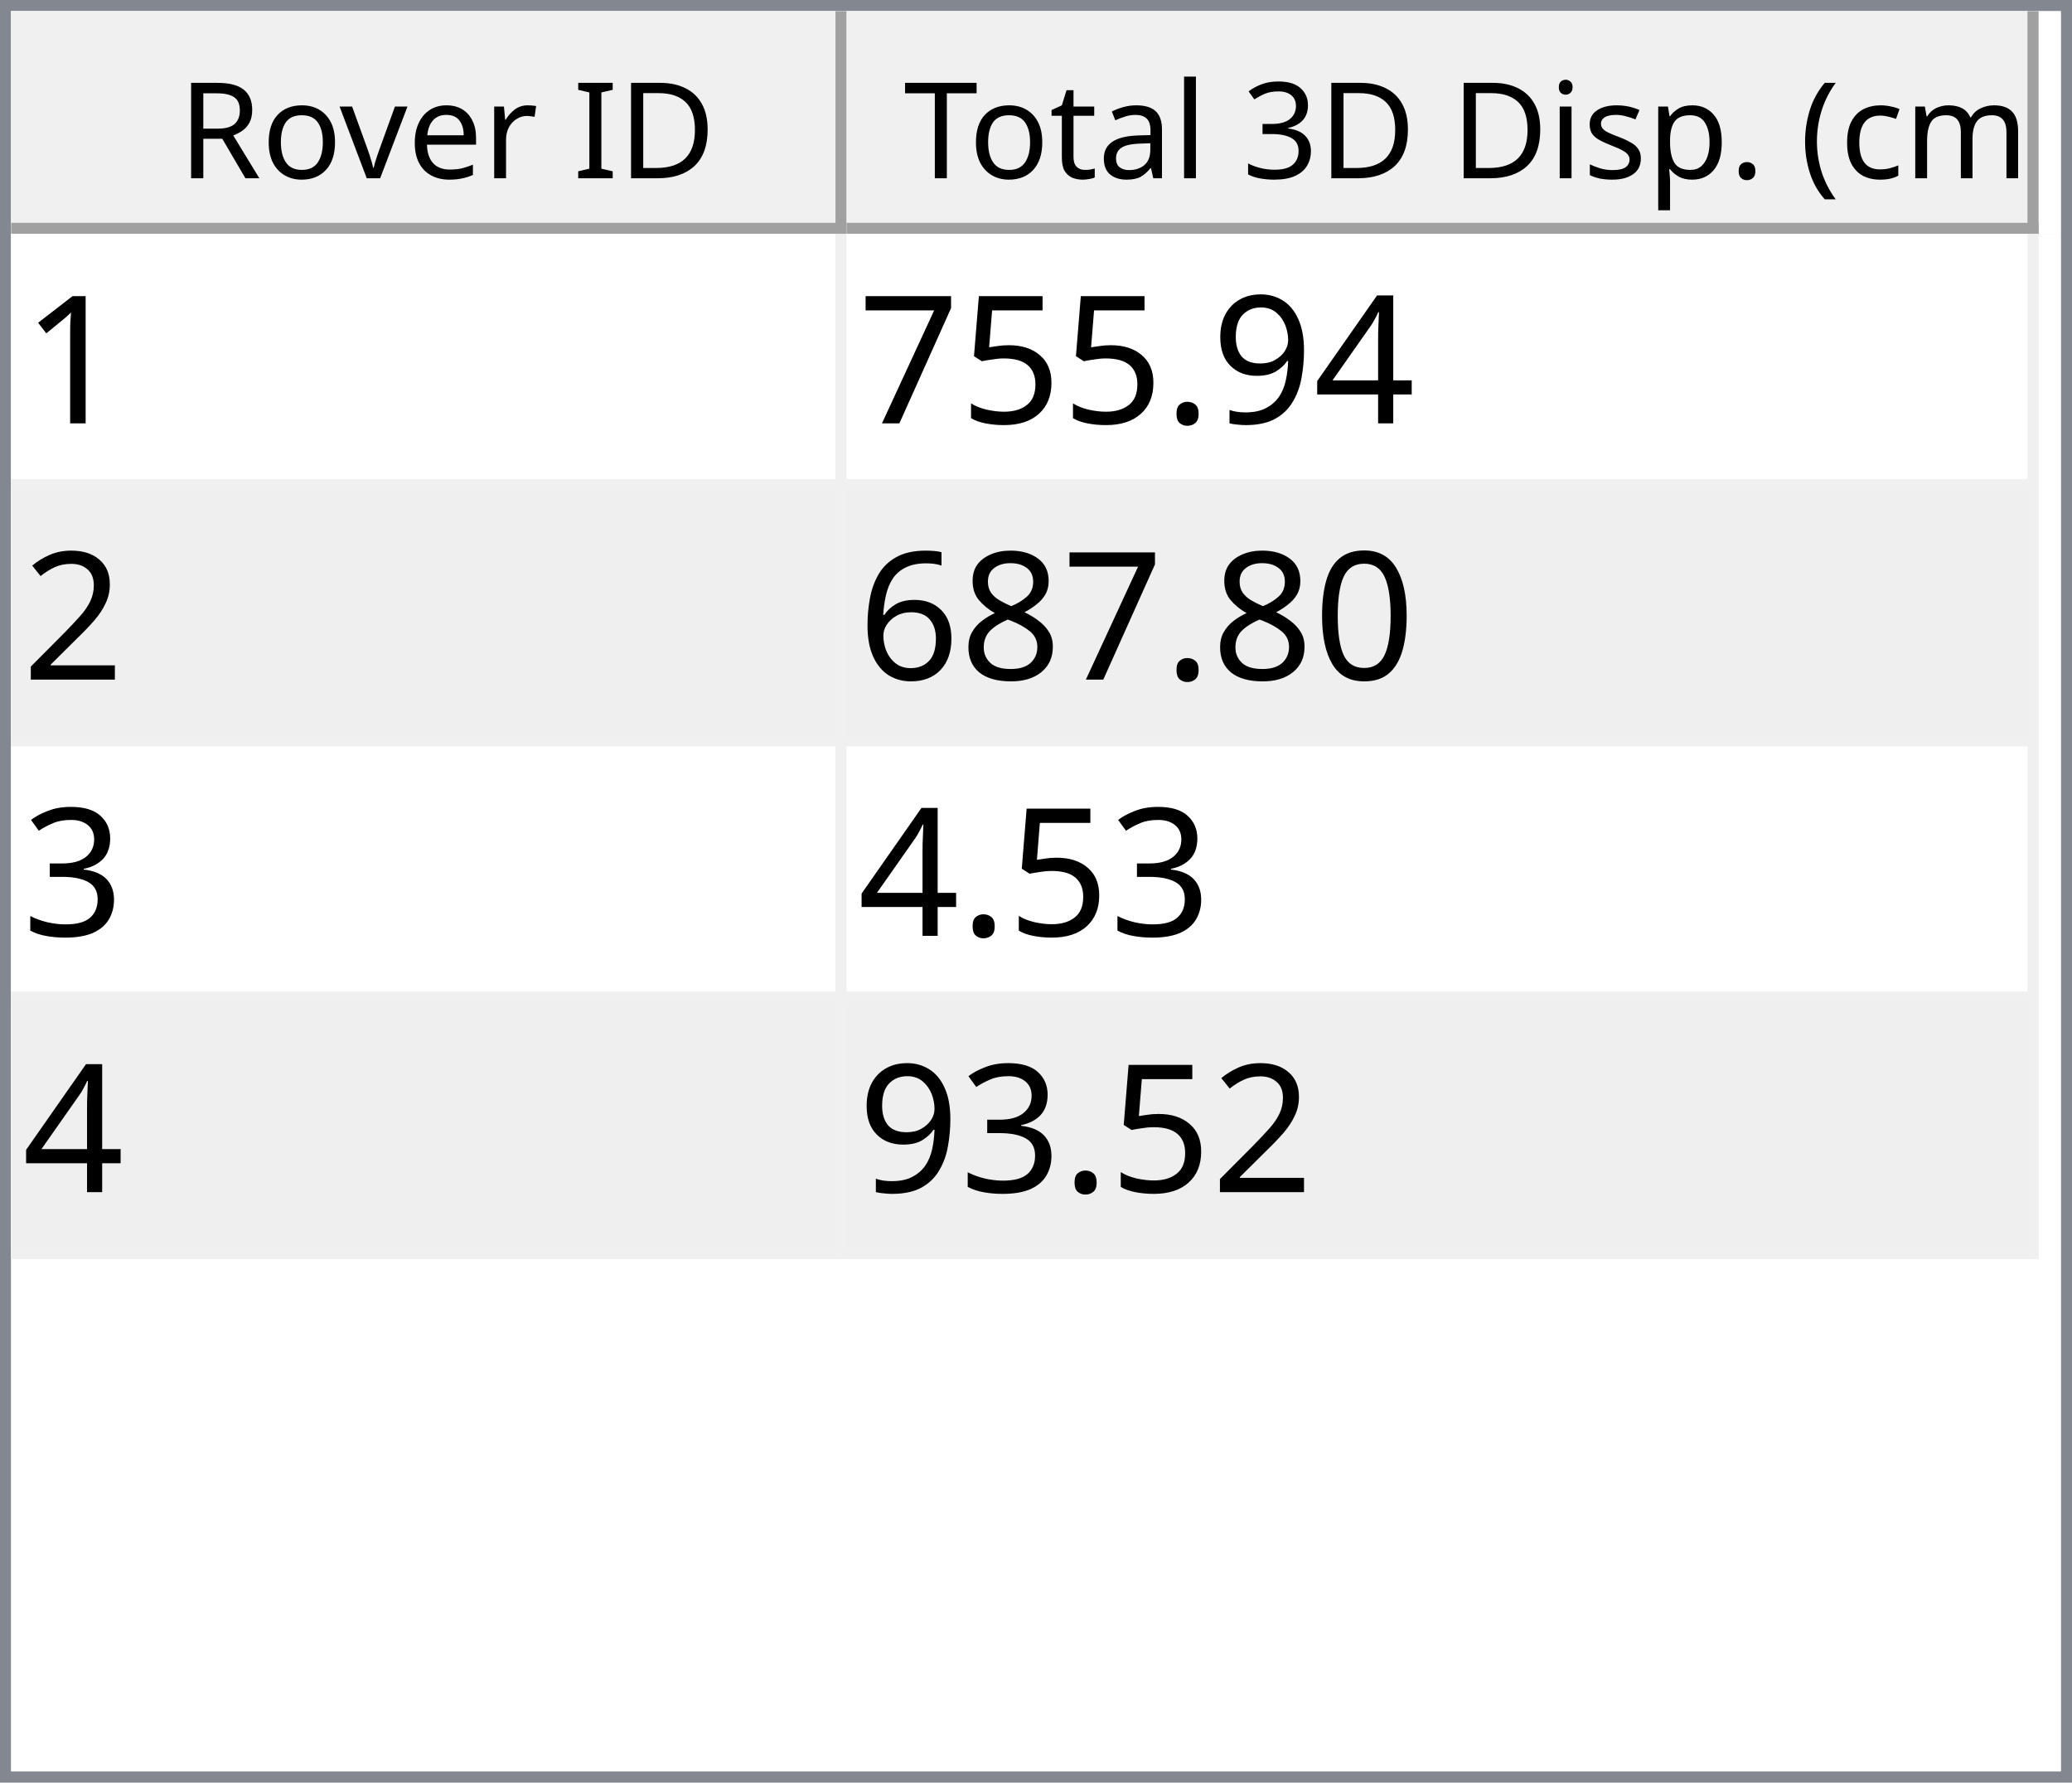
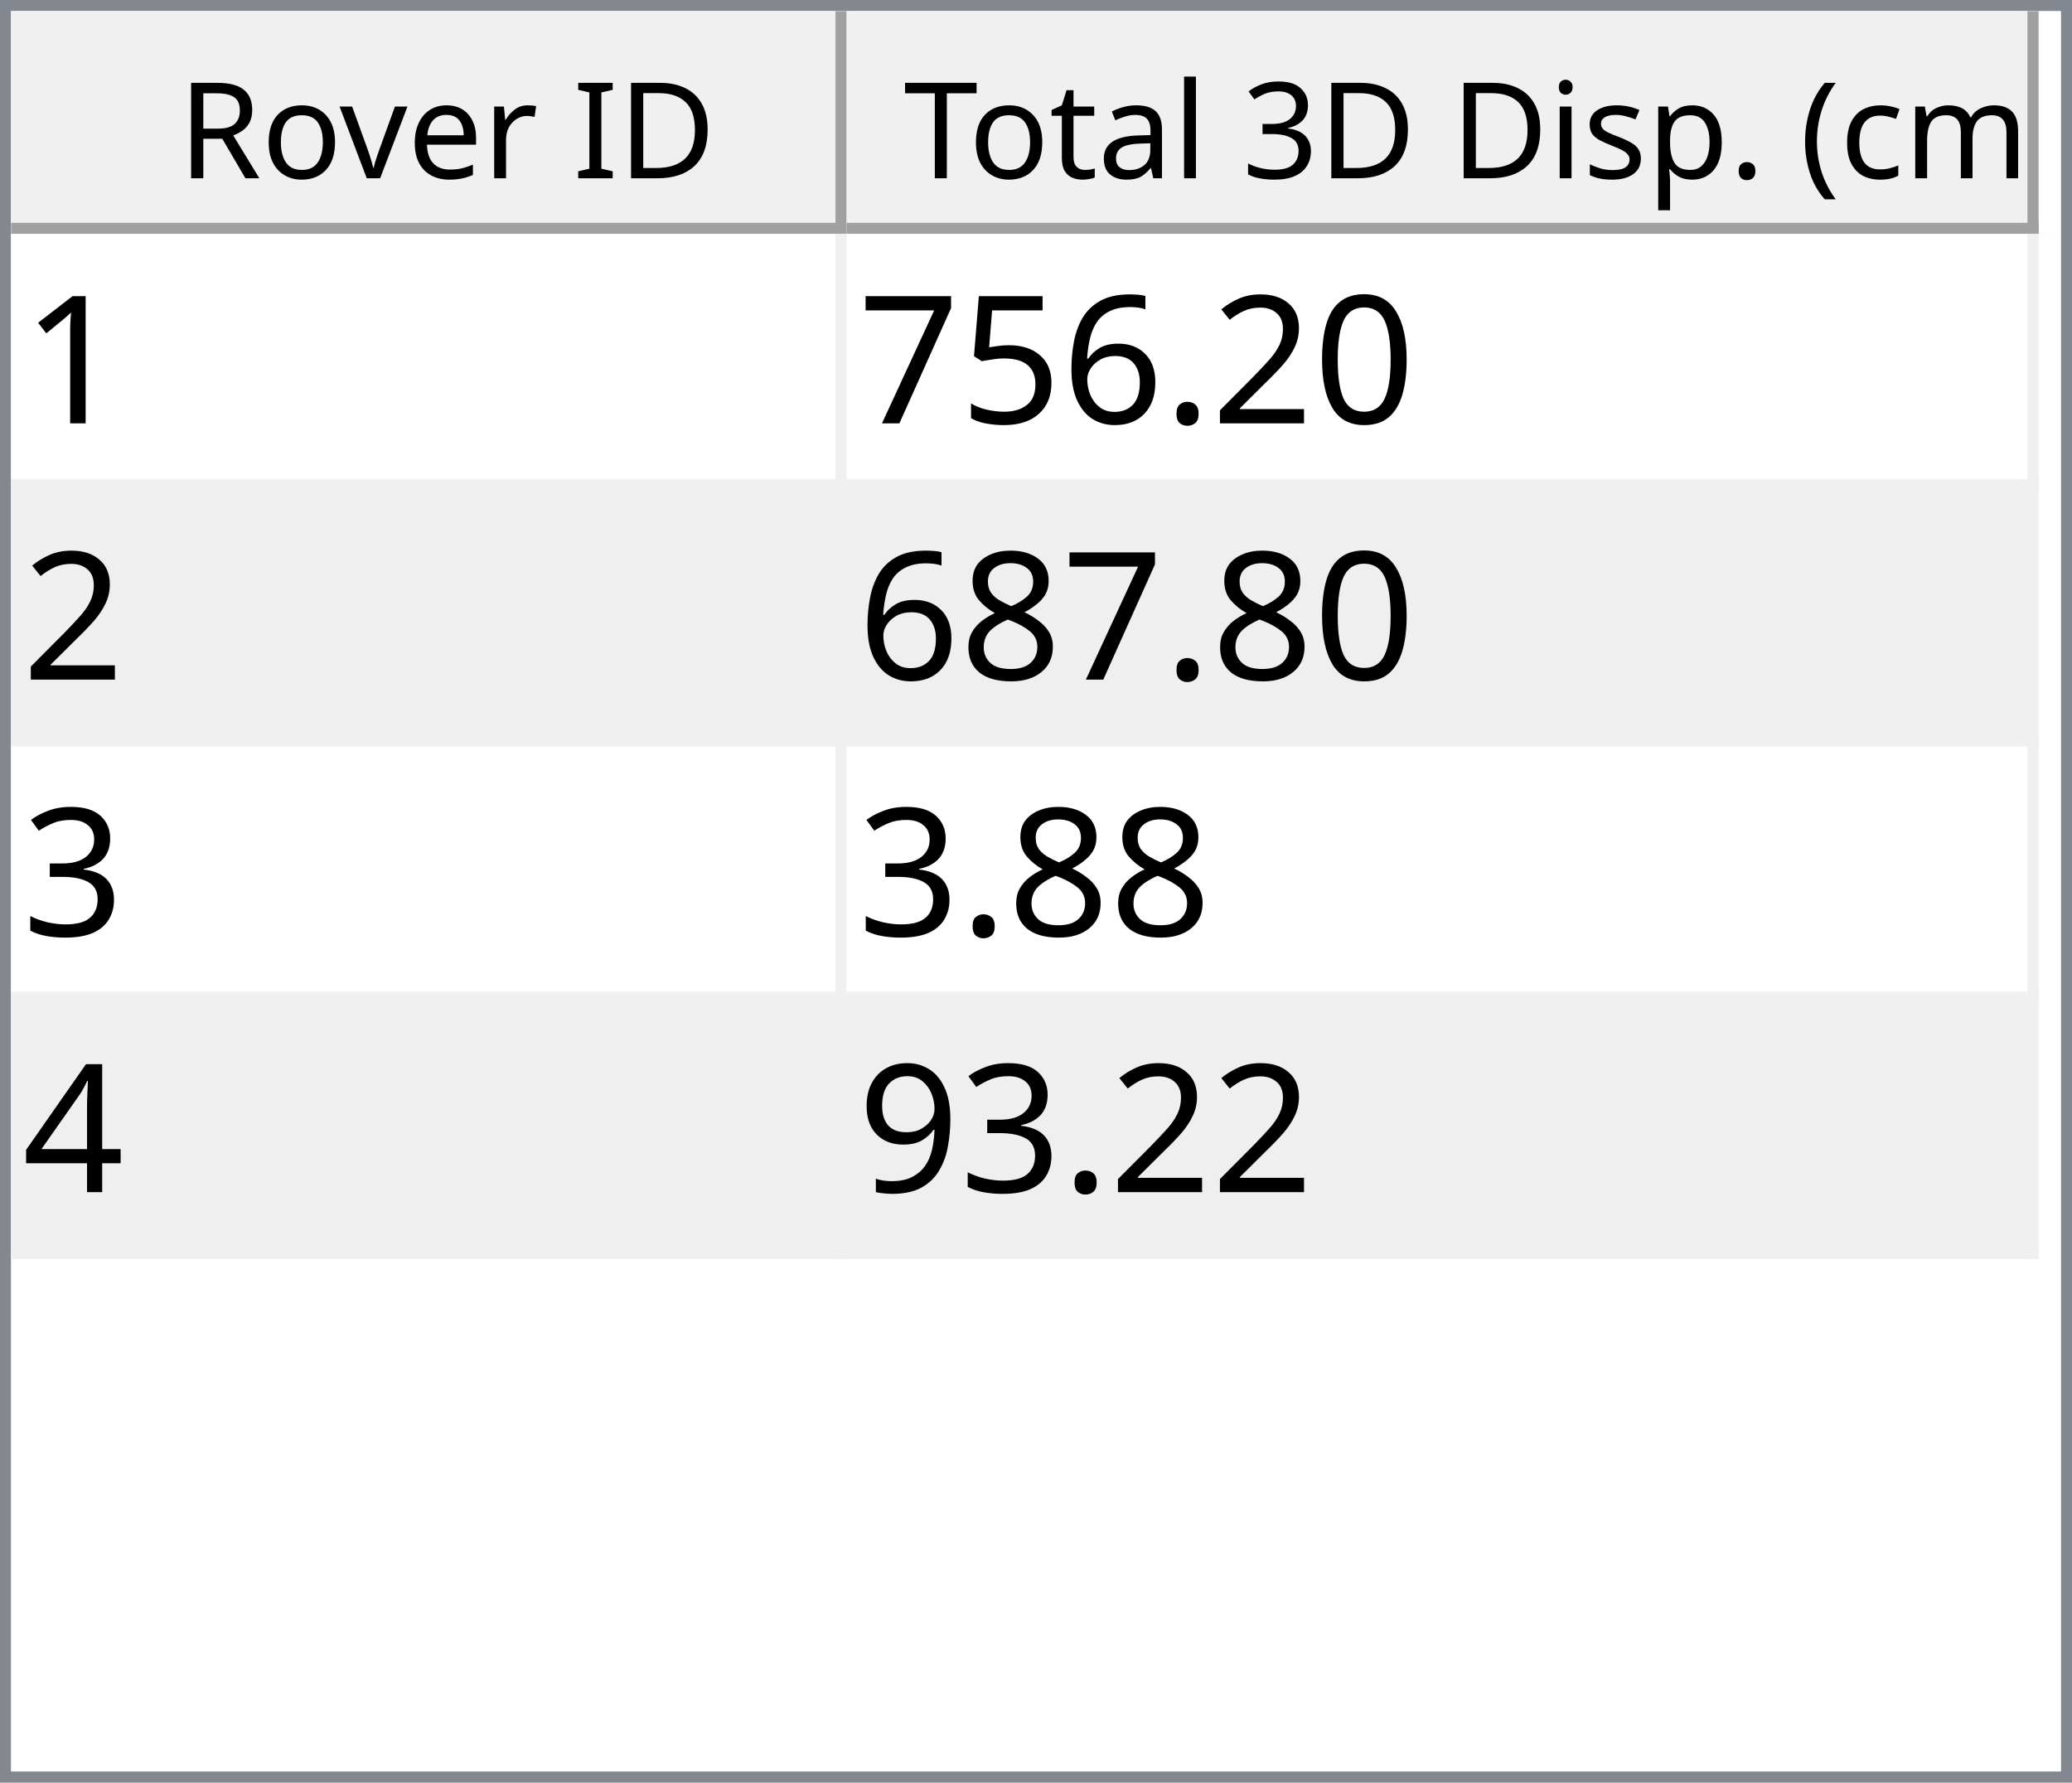
<svg xmlns="http://www.w3.org/2000/svg" style="fill-opacity:1; color-rendering:auto; color-interpolation:auto; text-rendering:auto; stroke:black; stroke-linecap:square; stroke-miterlimit:10; shape-rendering:auto; stroke-opacity:1; fill:black; stroke-dasharray:none; font-weight:normal; stroke-width:1; font-family:'Dialog'; font-style:normal; stroke-linejoin:miter; font-size:12px; stroke-dashoffset:0; image-rendering:auto;" width="186" height="160">
  <defs id="genericDefs" />
  <g>
    <defs id="defs1">
      <clipPath clipPathUnits="userSpaceOnUse" id="clipPath1">
        <path d="M0 0 L186 0 L186 160 L0 160 L0 0 Z" />
      </clipPath>
      <clipPath clipPathUnits="userSpaceOnUse" id="clipPath2">
        <path d="M0 0 L0 160 L186 160 L186 0 Z" />
      </clipPath>
      <clipPath clipPathUnits="userSpaceOnUse" id="clipPath3">
        <path d="M0 0 L0 20 L184 20 L184 0 Z" />
      </clipPath>
      <clipPath clipPathUnits="userSpaceOnUse" id="clipPath4">
        <path d="M0 0 L0 20 L75 20 L75 0 Z" />
      </clipPath>
      <clipPath clipPathUnits="userSpaceOnUse" id="clipPath5">
        <path d="M1 1 L1 19 L74 19 L74 1 Z" />
      </clipPath>
      <clipPath clipPathUnits="userSpaceOnUse" id="clipPath6">
        <path d="M0 0 L0 18 L73 18 L73 0 Z" />
      </clipPath>
      <clipPath clipPathUnits="userSpaceOnUse" id="clipPath7">
        <path d="M-0.5 -0.5 L-0.5 19.5 L74.5 19.5 L74.5 -0.5 Z" />
      </clipPath>
      <clipPath clipPathUnits="userSpaceOnUse" id="clipPath8">
        <path d="M0 0 L0 20 L107 20 L107 0 Z" />
      </clipPath>
      <clipPath clipPathUnits="userSpaceOnUse" id="clipPath9">
        <path d="M1 1 L1 19 L106 19 L106 1 Z" />
      </clipPath>
      <clipPath clipPathUnits="userSpaceOnUse" id="clipPath10">
        <path d="M0 0 L0 18 L105 18 L105 0 Z" />
      </clipPath>
      <clipPath clipPathUnits="userSpaceOnUse" id="clipPath11">
        <path d="M-0.5 -0.5 L-0.5 19.5 L106.5 19.5 L106.5 -0.5 Z" />
      </clipPath>
      <clipPath clipPathUnits="userSpaceOnUse" id="clipPath12">
        <path d="M0 0 L0 138 L184 138 L184 0 Z" />
      </clipPath>
      <clipPath clipPathUnits="userSpaceOnUse" id="clipPath13">
        <path d="M0 0 L0 92 L182 92 L182 0 Z" />
      </clipPath>
      <clipPath clipPathUnits="userSpaceOnUse" id="clipPath14">
        <path d="M-0.5 -0.5 L-0.5 91.5 L181.5 91.5 L181.5 -0.5 Z" />
      </clipPath>
      <clipPath clipPathUnits="userSpaceOnUse" id="clipPath15">
        <path d="M0 0 L0 22 L74 22 L74 0 Z" />
      </clipPath>
      <clipPath clipPathUnits="userSpaceOnUse" id="clipPath16">
        <path d="M0 0 L0 22 L106 22 L106 0 Z" />
      </clipPath>
      <font horiz-adv-x="64.551" id="font1">
        <font-face ascent="107.91" descent="25.098" units-per-em="100" style="font-style:normal; font-family:Segoe UI; font-weight:normal;" />
        <missing-glyph horiz-adv-x="64.551" d="M8.109 0 L8.109 68.266 L56.453 68.266 L56.453 0 L8.109 0 ZM15.328 7.234 L49.219 7.234 L49.219 61.031 L15.328 61.031 L15.328 7.234 Z" />
        <glyph unicode="D" horiz-adv-x="70.117" d="M9.188 0 L9.188 70.016 L28.516 70.016 Q65.531 70.016 65.531 35.891 Q65.531 19.672 55.25 9.836 Q44.969 0 27.734 0 L9.188 0 ZM17.391 62.594 L17.391 7.422 L27.828 7.422 Q41.609 7.422 49.273 14.797 Q56.938 22.172 56.938 35.688 Q56.938 62.594 28.328 62.594 L17.391 62.594 Z" />
        <glyph unicode="I" horiz-adv-x="26.611" d="M17.391 0 L9.188 0 L9.188 70.016 L17.391 70.016 L17.391 0 Z" />
        <glyph unicode=" " horiz-adv-x="27.393" d="" />
        <glyph unicode="r" horiz-adv-x="34.766" d="M34.188 41.891 Q32.078 43.5 28.125 43.5 Q23 43.5 19.555 38.672 Q16.109 33.844 16.109 25.484 L16.109 0 L8.109 0 L8.109 50 L16.109 50 L16.109 39.703 L16.312 39.703 Q18.016 44.969 21.531 47.922 Q25.047 50.875 29.391 50.875 Q32.516 50.875 34.188 50.203 L34.188 41.891 Z" />
        <glyph unicode="e" horiz-adv-x="52.295" d="M48.297 23 L12.984 23 Q13.188 14.656 17.484 10.109 Q21.781 5.562 29.297 5.562 Q37.75 5.562 44.828 11.141 L44.828 3.609 Q38.234 -1.172 27.391 -1.172 Q16.797 -1.172 10.742 5.641 Q4.688 12.453 4.688 24.812 Q4.688 36.469 11.305 43.82 Q17.922 51.172 27.734 51.172 Q37.547 51.172 42.922 44.828 Q48.297 38.484 48.297 27.203 L48.297 23 ZM40.094 29.781 Q40.047 36.719 36.75 40.578 Q33.453 44.438 27.594 44.438 Q21.922 44.438 17.969 40.383 Q14.016 36.328 13.094 29.781 L40.094 29.781 Z" />
        <glyph unicode="v" horiz-adv-x="47.9" d="M47.406 50 L27.484 0 L19.625 0 L0.688 50 L9.469 50 L22.172 13.672 Q23.578 9.672 23.922 6.688 L24.125 6.688 Q24.609 10.453 25.688 13.484 L38.969 50 L47.406 50 Z" />
        <glyph unicode="o" horiz-adv-x="58.594" d="M29 -1.172 Q17.922 -1.172 11.305 5.836 Q4.688 12.844 4.688 24.422 Q4.688 37.016 11.57 44.094 Q18.453 51.172 30.172 51.172 Q41.359 51.172 47.633 44.289 Q53.906 37.406 53.906 25.203 Q53.906 13.234 47.141 6.031 Q40.375 -1.172 29 -1.172 ZM29.594 44.438 Q21.875 44.438 17.383 39.188 Q12.891 33.938 12.891 24.703 Q12.891 15.828 17.43 10.695 Q21.969 5.562 29.594 5.562 Q37.359 5.562 41.531 10.594 Q45.703 15.625 45.703 24.906 Q45.703 34.281 41.531 39.359 Q37.359 44.438 29.594 44.438 Z" />
        <glyph unicode="R" horiz-adv-x="59.814" d="M59.375 0 L49.609 0 L37.891 19.625 Q36.281 22.359 34.766 24.289 Q33.25 26.219 31.664 27.438 Q30.078 28.656 28.25 29.219 Q26.422 29.781 24.125 29.781 L17.391 29.781 L17.391 0 L9.188 0 L9.188 70.016 L30.078 70.016 Q34.672 70.016 38.555 68.867 Q42.438 67.719 45.289 65.375 Q48.141 63.031 49.758 59.547 Q51.375 56.062 51.375 51.375 Q51.375 47.703 50.273 44.656 Q49.172 41.609 47.148 39.211 Q45.125 36.812 42.266 35.133 Q39.406 33.453 35.844 32.516 L35.844 32.328 Q37.594 31.547 38.891 30.547 Q40.188 29.547 41.359 28.18 Q42.531 26.812 43.68 25.078 Q44.828 23.344 46.234 21.047 L59.375 0 ZM17.391 62.594 L17.391 37.203 L28.516 37.203 Q31.594 37.203 34.203 38.133 Q36.812 39.062 38.719 40.797 Q40.625 42.531 41.703 45.047 Q42.781 47.562 42.781 50.688 Q42.781 56.297 39.141 59.445 Q35.5 62.594 28.609 62.594 L17.391 62.594 Z" />
        <glyph unicode=")" horiz-adv-x="30.176" d="M8.297 -15.922 L1.172 -15.922 Q16.406 2.344 16.406 26.812 Q16.406 51.469 1.078 70.016 L8.297 70.016 Q23.531 52.156 23.531 26.703 Q23.531 1.375 8.297 -15.922 Z" />
        <glyph unicode="m" horiz-adv-x="86.133" d="M79.109 0 L71.094 0 L71.094 28.719 Q71.094 37.016 68.531 40.727 Q65.969 44.438 59.906 44.438 Q54.781 44.438 51.195 39.75 Q47.609 35.062 47.609 28.516 L47.609 0 L39.594 0 L39.594 29.688 Q39.594 44.438 28.219 44.438 Q22.953 44.438 19.531 40.016 Q16.109 35.594 16.109 28.516 L16.109 0 L8.109 0 L8.109 50 L16.109 50 L16.109 42.094 L16.312 42.094 Q21.625 51.172 31.844 51.172 Q36.969 51.172 40.773 48.312 Q44.578 45.453 46 40.828 Q51.562 51.172 62.594 51.172 Q79.109 51.172 79.109 30.812 L79.109 0 Z" />
        <glyph unicode="c" horiz-adv-x="46.191" d="M42.188 2.297 Q36.422 -1.172 28.516 -1.172 Q17.828 -1.172 11.258 5.789 Q4.688 12.75 4.688 23.828 Q4.688 36.188 11.766 43.68 Q18.844 51.172 30.672 51.172 Q37.25 51.172 42.281 48.734 L42.281 40.531 Q36.719 44.438 30.375 44.438 Q22.703 44.438 17.797 38.945 Q12.891 33.453 12.891 24.516 Q12.891 15.719 17.508 10.641 Q22.125 5.562 29.891 5.562 Q36.422 5.562 42.188 9.906 L42.188 2.297 Z" />
        <glyph unicode="(" horiz-adv-x="30.176" d="M29.109 -15.922 L21.969 -15.922 Q6.844 1.375 6.844 26.703 Q6.844 52.156 21.969 70.016 L29.203 70.016 Q13.875 51.469 13.875 26.812 Q13.875 2.344 29.109 -15.922 Z" />
        <glyph unicode="." horiz-adv-x="21.68" d="M10.891 -1.078 Q8.641 -1.078 7.055 0.539 Q5.469 2.156 5.469 4.391 Q5.469 6.641 7.055 8.273 Q8.641 9.906 10.891 9.906 Q13.188 9.906 14.797 8.273 Q16.406 6.641 16.406 4.391 Q16.406 2.156 14.797 0.539 Q13.188 -1.078 10.891 -1.078 Z" />
        <glyph unicode="p" horiz-adv-x="58.789" d="M16.312 7.234 L16.109 7.234 L16.109 -23 L8.109 -23 L8.109 50 L16.109 50 L16.109 41.219 L16.312 41.219 Q22.219 51.172 33.594 51.172 Q43.266 51.172 48.688 44.461 Q54.109 37.75 54.109 26.469 Q54.109 13.922 48 6.375 Q41.891 -1.172 31.297 -1.172 Q21.578 -1.172 16.312 7.234 ZM16.109 27.391 L16.109 20.406 Q16.109 14.203 20.141 9.883 Q24.172 5.562 30.375 5.562 Q37.641 5.562 41.773 11.133 Q45.906 16.703 45.906 26.609 Q45.906 34.969 42.047 39.703 Q38.188 44.438 31.594 44.438 Q24.609 44.438 20.359 39.578 Q16.109 34.719 16.109 27.391 Z" />
        <glyph unicode="s" horiz-adv-x="42.432" d="M5.078 1.812 L5.078 10.406 Q11.625 5.562 19.484 5.562 Q30.031 5.562 30.031 12.594 Q30.031 14.594 29.125 15.992 Q28.219 17.391 26.68 18.461 Q25.141 19.531 23.07 20.383 Q21 21.234 18.609 22.172 Q15.281 23.484 12.766 24.828 Q10.25 26.172 8.57 27.859 Q6.891 29.547 6.031 31.695 Q5.172 33.844 5.172 36.719 Q5.172 40.234 6.789 42.945 Q8.406 45.656 11.086 47.484 Q13.766 49.312 17.211 50.242 Q20.656 51.172 24.312 51.172 Q30.812 51.172 35.938 48.922 L35.938 40.828 Q30.422 44.438 23.25 44.438 Q21 44.438 19.195 43.922 Q17.391 43.406 16.094 42.477 Q14.797 41.547 14.086 40.258 Q13.375 38.969 13.375 37.406 Q13.375 35.453 14.086 34.133 Q14.797 32.812 16.164 31.789 Q17.531 30.766 19.484 29.938 Q21.438 29.109 23.922 28.125 Q27.25 26.859 29.883 25.516 Q32.516 24.172 34.375 22.484 Q36.234 20.797 37.234 18.602 Q38.234 16.406 38.234 13.375 Q38.234 9.672 36.602 6.938 Q34.969 4.203 32.234 2.398 Q29.5 0.594 25.93 -0.289 Q22.359 -1.172 18.453 -1.172 Q10.75 -1.172 5.078 1.812 Z" />
        <glyph unicode="i" horiz-adv-x="24.219" d="M12.203 62.703 Q10.062 62.703 8.547 64.164 Q7.031 65.625 7.031 67.875 Q7.031 70.125 8.547 71.609 Q10.062 73.094 12.203 73.094 Q14.406 73.094 15.945 71.609 Q17.484 70.125 17.484 67.875 Q17.484 65.719 15.945 64.211 Q14.406 62.703 12.203 62.703 ZM16.109 0 L8.109 0 L8.109 50 L16.109 50 L16.109 0 Z" />
        <glyph unicode="3" horiz-adv-x="53.906" d="M46.531 19.828 Q46.531 15.094 44.75 11.211 Q42.969 7.328 39.719 4.57 Q36.469 1.812 31.93 0.297 Q27.391 -1.219 21.922 -1.219 Q11.922 -1.219 6 2.594 L6 11.188 Q13.094 5.609 22.219 5.609 Q25.875 5.609 28.828 6.539 Q31.781 7.469 33.906 9.227 Q36.031 10.984 37.18 13.477 Q38.328 15.969 38.328 19.094 Q38.328 32.812 18.797 32.812 L12.984 32.812 L12.984 39.594 L18.5 39.594 Q35.797 39.594 35.797 52.484 Q35.797 64.406 22.609 64.406 Q15.188 64.406 8.688 59.422 L8.688 67.188 Q15.375 71.188 24.609 71.188 Q29 71.188 32.57 69.969 Q36.141 68.75 38.68 66.555 Q41.219 64.359 42.609 61.281 Q44 58.203 44 54.5 Q44 40.672 30.031 36.719 L30.031 36.531 Q33.594 36.141 36.625 34.797 Q39.656 33.453 41.852 31.305 Q44.047 29.156 45.289 26.25 Q46.531 23.344 46.531 19.828 Z" />
        <glyph unicode="l" horiz-adv-x="24.219" d="M16.109 0 L8.109 0 L8.109 74.031 L16.109 74.031 L16.109 0 Z" />
        <glyph unicode="a" horiz-adv-x="50.879" d="M43.891 0 L35.891 0 L35.891 7.812 L35.688 7.812 Q30.469 -1.172 20.312 -1.172 Q12.844 -1.172 8.617 2.781 Q4.391 6.734 4.391 13.281 Q4.391 27.297 20.906 29.594 L35.891 31.688 Q35.891 44.438 25.594 44.438 Q16.547 44.438 9.281 38.281 L9.281 46.484 Q16.656 51.172 26.266 51.172 Q43.891 51.172 43.891 32.516 L43.891 0 ZM35.891 25.297 L23.828 23.641 Q18.266 22.859 15.43 20.875 Q12.594 18.891 12.594 13.875 Q12.594 10.203 15.211 7.883 Q17.828 5.562 22.172 5.562 Q28.125 5.562 32.008 9.742 Q35.891 13.922 35.891 20.312 L35.891 25.297 Z" />
        <glyph unicode="t" horiz-adv-x="33.887" d="M31.297 0.484 Q28.469 -1.078 23.828 -1.078 Q10.688 -1.078 10.688 13.578 L10.688 43.172 L2.094 43.172 L2.094 50 L10.688 50 L10.688 62.203 L18.703 64.797 L18.703 50 L31.297 50 L31.297 43.172 L18.703 43.172 L18.703 14.984 Q18.703 9.969 20.414 7.82 Q22.125 5.672 26.078 5.672 Q29.109 5.672 31.297 7.328 L31.297 0.484 Z" />
        <glyph unicode="T" horiz-adv-x="52.393" d="M50.594 62.594 L30.375 62.594 L30.375 0 L22.172 0 L22.172 62.594 L2 62.594 L2 70.016 L50.594 70.016 L50.594 62.594 Z" />
      </font>
      <font horiz-adv-x="75.0" id="font2">
        <font-face ascent="100.537" descent="21.973" units-per-em="100" style="font-style:normal; font-family:sans-serif; font-weight:normal;" />
        <missing-glyph horiz-adv-x="75.0" d="M12.5 0 L12.5 62.5 L62.5 62.5 L62.5 0 L12.5 0 ZM14.062 1.562 L60.938 1.562 L60.938 60.938 L14.062 60.938 L14.062 1.562 Z" />
        <glyph unicode="1" horiz-adv-x="55.615" d="M37.25 0 L28.469 0 L28.469 56 Q25.297 52.984 20.141 49.953 Q14.984 46.922 10.891 45.406 L10.891 53.906 Q18.266 57.375 23.781 62.305 Q29.297 67.234 31.594 71.875 L37.25 71.875 L37.25 0 Z" />
+         <glyph unicode="0" horiz-adv-x="55.615" d="M4.156 35.297 Q4.156 48 6.766 55.742 Q9.375 63.484 14.523 67.68 Q19.672 71.875 27.484 71.875 Q33.25 71.875 37.594 69.555 Q41.938 67.234 44.773 62.867 Q47.609 58.5 49.219 52.227 Q50.828 45.953 50.828 35.297 Q50.828 22.703 48.242 14.969 Q45.656 7.234 40.508 3.008 Q35.359 -1.219 27.484 -1.219 Q17.141 -1.219 11.234 6.203 Q4.156 15.141 4.156 35.297 ZM13.188 35.297 Q13.188 17.672 17.312 11.836 Q21.438 6 27.484 6 Q33.547 6 37.672 11.859 Q41.797 17.719 41.797 35.297 Q41.797 52.984 37.672 58.789 Q33.547 64.594 27.391 64.594 Q21.344 64.594 17.719 59.469 Q13.188 52.938 13.188 35.297 Z" />
+         <glyph unicode="2" horiz-adv-x="55.615" d="M50.344 8.453 L50.344 0 L3.031 0 Q2.938 3.172 4.047 6.109 Q5.859 10.938 9.836 15.625 Q13.812 20.312 21.344 26.469 Q33.016 36.031 37.117 41.625 Q41.219 47.219 41.219 52.203 Q41.219 57.422 37.477 61.008 Q33.734 64.594 27.734 64.594 Q21.391 64.594 17.578 60.789 Q13.766 56.984 13.719 50.25 L4.688 51.172 Q5.609 61.281 11.664 66.578 Q17.719 71.875 27.938 71.875 Q38.234 71.875 44.242 66.164 Q50.25 60.453 50.25 52 Q50.25 47.703 48.492 43.555 Q46.734 39.406 42.656 34.812 Q38.578 30.219 29.109 22.219 Q21.188 15.578 18.945 13.211 Q16.703 10.844 15.234 8.453 L50.344 8.453 Z" />
+         <glyph unicode="." horiz-adv-x="27.783" d="M9.078 0 L9.078 10.016 L19.094 10.016 L19.094 0 L9.078 0 Z" />
+         <glyph unicode="6" horiz-adv-x="55.615" d="M49.75 54.047 L41.016 53.375 Q39.844 58.547 37.703 60.891 Q34.125 64.656 28.906 64.656 Q24.703 64.656 21.531 62.312 Q17.391 59.281 14.992 53.469 Q12.594 47.656 12.5 36.922 Q15.672 41.75 20.266 44.094 Q24.859 46.438 29.891 46.438 Q38.672 46.438 44.852 39.969 Q51.031 33.5 51.031 23.25 Q51.031 16.5 48.125 10.719 Q45.219 4.938 40.141 1.859 Q35.062 -1.219 28.609 -1.219 Q17.625 -1.219 10.695 6.859 Q3.766 14.938 3.766 33.5 Q3.766 54.25 11.422 63.672 Q18.109 71.875 29.438 71.875 Q37.891 71.875 43.289 67.141 Q48.688 62.406 49.75 54.047 ZM13.875 23.188 Q13.875 18.656 15.797 14.508 Q17.719 10.359 21.188 8.18 Q24.656 6 28.469 6 Q34.031 6 38.039 10.492 Q42.047 14.984 42.047 22.703 Q42.047 30.125 38.086 34.398 Q34.125 38.672 28.125 38.672 Q22.172 38.672 18.023 34.398 Q13.875 30.125 13.875 23.188 Z" />
+         <glyph unicode="5" horiz-adv-x="55.615" d="M4.156 18.75 L13.375 19.531 Q14.406 12.797 18.141 9.398 Q21.875 6 27.156 6 Q33.5 6 37.891 10.789 Q42.281 15.578 42.281 23.484 Q42.281 31 38.062 35.352 Q33.844 39.703 27 39.703 Q22.75 39.703 19.336 37.773 Q15.922 35.844 13.969 32.766 L5.719 33.844 L12.641 70.609 L48.25 70.609 L48.25 62.203 L19.672 62.203 L15.828 42.969 Q22.266 47.469 29.344 47.469 Q38.719 47.469 45.164 40.969 Q51.609 34.469 51.609 24.266 Q51.609 14.547 45.953 7.469 Q39.062 -1.219 27.156 -1.219 Q17.391 -1.219 11.211 4.25 Q5.031 9.719 4.156 18.75 Z" />
+         <glyph unicode="7" horiz-adv-x="55.615" d="M4.734 62.203 L4.734 70.656 L51.078 70.656 L51.078 63.812 Q44.234 56.547 37.523 44.484 Q30.812 32.422 27.156 19.672 Q24.516 10.688 23.781 0 L14.75 0 Q14.891 8.453 18.062 20.414 Q21.234 32.375 27.172 43.484 Q33.109 54.594 39.797 62.203 L4.734 62.203 Z" />
+         <glyph unicode="8" horiz-adv-x="55.615" d="M17.672 38.812 Q12.203 40.828 9.57 44.539 Q6.938 48.25 6.938 53.422 Q6.938 61.234 12.555 66.555 Q18.172 71.875 27.484 71.875 Q36.859 71.875 42.578 66.43 Q48.297 60.984 48.297 53.172 Q48.297 48.188 45.68 44.508 Q43.062 40.828 37.75 38.812 Q44.344 36.672 47.781 31.883 Q51.219 27.094 51.219 20.453 Q51.219 11.281 44.727 5.031 Q38.234 -1.219 27.641 -1.219 Q17.047 -1.219 10.547 5.055 Q4.047 11.328 4.047 20.703 Q4.047 27.688 7.594 32.398 Q11.141 37.109 17.672 38.812 ZM15.922 53.719 Q15.922 48.641 19.195 45.414 Q22.469 42.188 27.688 42.188 Q32.766 42.188 36.016 45.383 Q39.266 48.578 39.266 53.219 Q39.266 58.062 35.914 61.359 Q32.562 64.656 27.594 64.656 Q22.562 64.656 19.242 61.43 Q15.922 58.203 15.922 53.719 ZM13.094 20.656 Q13.094 16.891 14.875 13.375 Q16.656 9.859 20.172 7.93 Q23.688 6 27.734 6 Q34.031 6 38.133 10.055 Q42.234 14.109 42.234 20.359 Q42.234 26.703 38.016 30.859 Q33.797 35.016 27.438 35.016 Q21.234 35.016 17.164 30.914 Q13.094 26.812 13.094 20.656 Z" />
+         <glyph unicode="3" horiz-adv-x="55.615" d="M4.203 18.891 L12.984 20.062 Q14.5 12.594 18.141 9.297 Q21.781 6 27 6 Q33.203 6 37.477 10.297 Q41.75 14.594 41.75 20.953 Q41.75 27 37.797 30.93 Q33.844 34.859 27.734 34.859 Q25.25 34.859 21.531 33.891 L22.516 41.609 Q23.391 41.5 23.922 41.5 Q29.547 41.5 34.039 44.43 Q38.531 47.359 38.531 53.469 Q38.531 58.297 35.258 61.477 Q31.984 64.656 26.812 64.656 Q21.688 64.656 18.266 61.43 Q14.844 58.203 13.875 51.766 L5.078 53.328 Q6.688 62.156 12.398 67.016 Q18.109 71.875 26.609 71.875 Q32.469 71.875 37.398 69.359 Q42.328 66.844 44.945 62.5 Q47.562 58.156 47.562 53.266 Q47.562 48.641 45.07 44.828 Q42.578 41.016 37.703 38.766 Q44.047 37.312 47.562 32.695 Q51.078 28.078 51.078 21.141 Q51.078 11.766 44.242 5.25 Q37.406 -1.266 26.953 -1.266 Q17.531 -1.266 11.305 4.352 Q5.078 9.969 4.203 18.891 Z" />
        <glyph unicode="4" horiz-adv-x="55.615" d="M32.328 0 L32.328 17.141 L1.266 17.141 L1.266 25.203 L33.938 71.578 L41.109 71.578 L41.109 25.203 L50.781 25.203 L50.781 17.141 L41.109 17.141 L41.109 0 L32.328 0 ZM32.328 25.203 L32.328 57.469 L9.906 25.203 L32.328 25.203 Z" />
        <glyph unicode="9" horiz-adv-x="55.615" d="M5.469 16.547 L13.922 17.328 Q14.984 11.375 18.016 8.688 Q21.047 6 25.781 6 Q29.828 6 32.883 7.859 Q35.938 9.719 37.891 12.82 Q39.844 15.922 41.164 21.195 Q42.484 26.469 42.484 31.938 Q42.484 32.516 42.438 33.688 Q39.797 29.5 35.234 26.883 Q30.672 24.266 25.344 24.266 Q16.453 24.266 10.305 30.711 Q4.156 37.156 4.156 47.703 Q4.156 58.594 10.578 65.234 Q17 71.875 26.656 71.875 Q33.641 71.875 39.43 68.117 Q45.219 64.359 48.219 57.398 Q51.219 50.438 51.219 37.25 Q51.219 23.531 48.242 15.406 Q45.266 7.281 39.383 3.031 Q33.5 -1.219 25.594 -1.219 Q17.188 -1.219 11.867 3.445 Q6.547 8.109 5.469 16.547 ZM41.453 48.141 Q41.453 55.719 37.43 60.156 Q33.406 64.594 27.734 64.594 Q21.875 64.594 17.531 59.812 Q13.188 55.031 13.188 47.406 Q13.188 40.578 17.312 36.305 Q21.438 32.031 27.484 32.031 Q33.594 32.031 37.523 36.305 Q41.453 40.578 41.453 48.141 Z" />
-         <glyph unicode="." horiz-adv-x="27.783" d="M9.078 0 L9.078 10.016 L19.094 10.016 L19.094 0 L9.078 0 Z" />
-         <glyph unicode="5" horiz-adv-x="55.615" d="M4.156 18.75 L13.375 19.531 Q14.406 12.797 18.141 9.398 Q21.875 6 27.156 6 Q33.5 6 37.891 10.789 Q42.281 15.578 42.281 23.484 Q42.281 31 38.062 35.352 Q33.844 39.703 27 39.703 Q22.75 39.703 19.336 37.773 Q15.922 35.844 13.969 32.766 L5.719 33.844 L12.641 70.609 L48.25 70.609 L48.25 62.203 L19.672 62.203 L15.828 42.969 Q22.266 47.469 29.344 47.469 Q38.719 47.469 45.164 40.969 Q51.609 34.469 51.609 24.266 Q51.609 14.547 45.953 7.469 Q39.062 -1.219 27.156 -1.219 Q17.391 -1.219 11.211 4.25 Q5.031 9.719 4.156 18.75 Z" />
-         <glyph unicode="7" horiz-adv-x="55.615" d="M4.734 62.203 L4.734 70.656 L51.078 70.656 L51.078 63.812 Q44.234 56.547 37.523 44.484 Q30.812 32.422 27.156 19.672 Q24.516 10.688 23.781 0 L14.75 0 Q14.891 8.453 18.062 20.414 Q21.234 32.375 27.172 43.484 Q33.109 54.594 39.797 62.203 L4.734 62.203 Z" />
-         <glyph unicode="2" horiz-adv-x="55.615" d="M50.344 8.453 L50.344 0 L3.031 0 Q2.938 3.172 4.047 6.109 Q5.859 10.938 9.836 15.625 Q13.812 20.312 21.344 26.469 Q33.016 36.031 37.117 41.625 Q41.219 47.219 41.219 52.203 Q41.219 57.422 37.477 61.008 Q33.734 64.594 27.734 64.594 Q21.391 64.594 17.578 60.789 Q13.766 56.984 13.719 50.25 L4.688 51.172 Q5.609 61.281 11.664 66.578 Q17.719 71.875 27.938 71.875 Q38.234 71.875 44.242 66.164 Q50.25 60.453 50.25 52 Q50.25 47.703 48.492 43.555 Q46.734 39.406 42.656 34.812 Q38.578 30.219 29.109 22.219 Q21.188 15.578 18.945 13.211 Q16.703 10.844 15.234 8.453 L50.344 8.453 Z" />
-         <glyph unicode="0" horiz-adv-x="55.615" d="M4.156 35.297 Q4.156 48 6.766 55.742 Q9.375 63.484 14.523 67.68 Q19.672 71.875 27.484 71.875 Q33.25 71.875 37.594 69.555 Q41.938 67.234 44.773 62.867 Q47.609 58.5 49.219 52.227 Q50.828 45.953 50.828 35.297 Q50.828 22.703 48.242 14.969 Q45.656 7.234 40.508 3.008 Q35.359 -1.219 27.484 -1.219 Q17.141 -1.219 11.234 6.203 Q4.156 15.141 4.156 35.297 ZM13.188 35.297 Q13.188 17.672 17.312 11.836 Q21.438 6 27.484 6 Q33.547 6 37.672 11.859 Q41.797 17.719 41.797 35.297 Q41.797 52.984 37.672 58.789 Q33.547 64.594 27.391 64.594 Q21.344 64.594 17.719 59.469 Q13.188 52.938 13.188 35.297 Z" />
-         <glyph unicode="8" horiz-adv-x="55.615" d="M17.672 38.812 Q12.203 40.828 9.57 44.539 Q6.938 48.25 6.938 53.422 Q6.938 61.234 12.555 66.555 Q18.172 71.875 27.484 71.875 Q36.859 71.875 42.578 66.43 Q48.297 60.984 48.297 53.172 Q48.297 48.188 45.68 44.508 Q43.062 40.828 37.75 38.812 Q44.344 36.672 47.781 31.883 Q51.219 27.094 51.219 20.453 Q51.219 11.281 44.727 5.031 Q38.234 -1.219 27.641 -1.219 Q17.047 -1.219 10.547 5.055 Q4.047 11.328 4.047 20.703 Q4.047 27.688 7.594 32.398 Q11.141 37.109 17.672 38.812 ZM15.922 53.719 Q15.922 48.641 19.195 45.414 Q22.469 42.188 27.688 42.188 Q32.766 42.188 36.016 45.383 Q39.266 48.578 39.266 53.219 Q39.266 58.062 35.914 61.359 Q32.562 64.656 27.594 64.656 Q22.562 64.656 19.242 61.43 Q15.922 58.203 15.922 53.719 ZM13.094 20.656 Q13.094 16.891 14.875 13.375 Q16.656 9.859 20.172 7.93 Q23.688 6 27.734 6 Q34.031 6 38.133 10.055 Q42.234 14.109 42.234 20.359 Q42.234 26.703 38.016 30.859 Q33.797 35.016 27.438 35.016 Q21.234 35.016 17.164 30.914 Q13.094 26.812 13.094 20.656 Z" />
-         <glyph unicode="6" horiz-adv-x="55.615" d="M49.75 54.047 L41.016 53.375 Q39.844 58.547 37.703 60.891 Q34.125 64.656 28.906 64.656 Q24.703 64.656 21.531 62.312 Q17.391 59.281 14.992 53.469 Q12.594 47.656 12.5 36.922 Q15.672 41.75 20.266 44.094 Q24.859 46.438 29.891 46.438 Q38.672 46.438 44.852 39.969 Q51.031 33.5 51.031 23.25 Q51.031 16.5 48.125 10.719 Q45.219 4.938 40.141 1.859 Q35.062 -1.219 28.609 -1.219 Q17.625 -1.219 10.695 6.859 Q3.766 14.938 3.766 33.5 Q3.766 54.25 11.422 63.672 Q18.109 71.875 29.438 71.875 Q37.891 71.875 43.289 67.141 Q48.688 62.406 49.75 54.047 ZM13.875 23.188 Q13.875 18.656 15.797 14.508 Q17.719 10.359 21.188 8.18 Q24.656 6 28.469 6 Q34.031 6 38.039 10.492 Q42.047 14.984 42.047 22.703 Q42.047 30.125 38.086 34.398 Q34.125 38.672 28.125 38.672 Q22.172 38.672 18.023 34.398 Q13.875 30.125 13.875 23.188 Z" />
-         <glyph unicode="3" horiz-adv-x="55.615" d="M4.203 18.891 L12.984 20.062 Q14.5 12.594 18.141 9.297 Q21.781 6 27 6 Q33.203 6 37.477 10.297 Q41.75 14.594 41.75 20.953 Q41.75 27 37.797 30.93 Q33.844 34.859 27.734 34.859 Q25.25 34.859 21.531 33.891 L22.516 41.609 Q23.391 41.5 23.922 41.5 Q29.547 41.5 34.039 44.43 Q38.531 47.359 38.531 53.469 Q38.531 58.297 35.258 61.477 Q31.984 64.656 26.812 64.656 Q21.688 64.656 18.266 61.43 Q14.844 58.203 13.875 51.766 L5.078 53.328 Q6.688 62.156 12.398 67.016 Q18.109 71.875 26.609 71.875 Q32.469 71.875 37.398 69.359 Q42.328 66.844 44.945 62.5 Q47.562 58.156 47.562 53.266 Q47.562 48.641 45.07 44.828 Q42.578 41.016 37.703 38.766 Q44.047 37.312 47.562 32.695 Q51.078 28.078 51.078 21.141 Q51.078 11.766 44.242 5.25 Q37.406 -1.266 26.953 -1.266 Q17.531 -1.266 11.305 4.352 Q5.078 9.969 4.203 18.891 Z" />
      </font>
    </defs>
    <g style="fill:white; stroke:white;">
      <rect x="0" y="0" width="186" style="clip-path:url(#clipPath1); stroke:none;" height="160" />
    </g>
    <g style="fill:white; text-rendering:optimizeSpeed; color-rendering:optimizeSpeed; image-rendering:optimizeSpeed; shape-rendering:crispEdges; stroke:white; color-interpolation:sRGB;">
      <rect x="0" width="186" height="160" y="0" style="stroke:none;" />
      <path style="stroke:none;" d="M0 160 L186 160 L186 0 L0 0 Z" />
    </g>
    <g style="fill:rgb(240,240,240); font-family:'Segoe UI'; stroke:rgb(240,240,240);">
      <rect x="0" y="0" width="186" style="clip-path:url(#clipPath2); stroke:none;" height="160" />
    </g>
    <g style="fill:rgb(130,135,144); font-family:'Segoe UI'; stroke:rgb(130,135,144);">
      <path d="M0 0 L186 0 L186 160 L0 160 L0 0 ZM1 1 L185 1 L185 159 L1 159 L1 1 Z" style="fill-rule:evenodd; clip-path:url(#clipPath2); stroke:none;" />
    </g>
    <g style="fill:white; font-family:'Segoe UI'; stroke:white;" transform="translate(1,1)">
      <rect x="0" y="0" width="184" style="clip-path:url(#clipPath3); stroke:none;" height="20" />
    </g>
    <g style="fill:rgb(240,240,240); font-family:'Segoe UI'; stroke:rgb(240,240,240);" transform="translate(1,1)">
      <rect x="0" y="0" width="75" style="clip-path:url(#clipPath4); stroke:none;" height="20" />
    </g>
    <g style="font-family:'Segoe UI';" transform="translate(2,2)">
      <text x="14" xml:space="preserve" y="14" style="clip-path:url(#clipPath6); stroke:none;">Rover ID</text>
    </g>
    <g style="fill:rgb(160,160,160); font-family:'Segoe UI'; stroke:rgb(160,160,160); stroke-linejoin:bevel;" transform="translate(1.5,1.5)">
      <line x1="74" x2="74" y1="0" style="fill:none; clip-path:url(#clipPath7);" y2="19" />
    </g>
    <g style="fill:rgb(160,160,160); font-family:'Segoe UI'; stroke:rgb(160,160,160); stroke-linejoin:bevel;" transform="matrix(1,0,0,1,1,1) translate(0.5,0.5)">
      <line x1="0" x2="74" y1="19" style="fill:none; clip-path:url(#clipPath7);" y2="19" />
    </g>
    <g style="fill:rgb(240,240,240); font-family:'Segoe UI'; stroke:rgb(240,240,240);" transform="translate(76,1)">
      <rect x="0" y="0" width="107" style="clip-path:url(#clipPath8); stroke:none;" height="20" />
    </g>
    <g style="font-family:'Segoe UI';" transform="translate(77,2)">
      <text x="1" xml:space="preserve" y="14" style="clip-path:url(#clipPath10); stroke:none;"> Total 3D Disp. (cm)</text>
    </g>
    <g style="fill:rgb(160,160,160); font-family:'Segoe UI'; stroke:rgb(160,160,160); stroke-linejoin:bevel;" transform="translate(76.5,1.5)">
      <line x1="106" x2="106" y1="0" style="fill:none; clip-path:url(#clipPath11);" y2="19" />
    </g>
    <g style="fill:rgb(160,160,160); font-family:'Segoe UI'; stroke:rgb(160,160,160); stroke-linejoin:bevel;" transform="matrix(1,0,0,1,76,1) translate(0.5,0.5)">
      <line x1="0" x2="106" y1="19" style="fill:none; clip-path:url(#clipPath11);" y2="19" />
    </g>
    <g style="fill:white; font-family:'Segoe UI'; stroke:white;" transform="translate(1,21)">
      <rect x="0" y="0" width="184" style="clip-path:url(#clipPath12); stroke:none;" height="138" />
    </g>
    <g style="fill:rgb(240,240,240); font-size:16px; font-family:sans-serif; stroke:rgb(240,240,240);" transform="translate(1,21)">
      <rect x="0" y="0" width="182" style="clip-path:url(#clipPath13); stroke:none;" height="92" />
      <line transform="translate(0.5,0.5)" x1="0" x2="181" y1="22" style="clip-path:url(#clipPath14); fill:none; stroke-linejoin:bevel;" y2="22" />
    </g>
    <g transform="matrix(1,0,0,1,1,21) translate(0.5,0.5)" style="fill:rgb(240,240,240); font-size:16px; font-family:sans-serif; stroke:rgb(240,240,240); stroke-linejoin:bevel;">
      <line x1="0" x2="181" y1="45" style="fill:none; clip-path:url(#clipPath14);" y2="45" />
    </g>
    <g transform="matrix(1,0,0,1,1,21) translate(0.5,0.5)" style="fill:rgb(240,240,240); font-size:16px; font-family:sans-serif; stroke:rgb(240,240,240); stroke-linejoin:bevel;">
      <line x1="0" x2="181" y1="68" style="fill:none; clip-path:url(#clipPath14);" y2="68" />
    </g>
    <g transform="matrix(1,0,0,1,1,21) translate(0.5,0.5)" style="fill:rgb(240,240,240); font-size:16px; font-family:sans-serif; stroke:rgb(240,240,240); stroke-linejoin:bevel;">
      <line x1="0" x2="181" y1="91" style="fill:none; clip-path:url(#clipPath14);" y2="91" />
    </g>
    <g transform="matrix(1,0,0,1,1,21) translate(0.5,0.5)" style="fill:rgb(240,240,240); font-size:16px; font-family:sans-serif; stroke:rgb(240,240,240); stroke-linejoin:bevel;">
      <line x1="74" x2="74" y1="0" style="fill:none; clip-path:url(#clipPath14);" y2="91" />
    </g>
    <g transform="matrix(1,0,0,1,1,21) translate(0.5,0.5)" style="fill:rgb(240,240,240); font-size:16px; font-family:sans-serif; stroke:rgb(240,240,240); stroke-linejoin:bevel;">
      <line x1="181" x2="181" y1="0" style="fill:none; clip-path:url(#clipPath14);" y2="91" />
    </g>
    <g style="fill:white; font-size:16px; font-family:sans-serif; stroke:white;" transform="matrix(1,0,0,1,1,21)">
      <rect x="0" y="0" width="74" style="clip-path:url(#clipPath15); stroke:none;" height="22" />
      <text x="1" y="17" style="fill:black; clip-path:url(#clipPath15); stroke:none;" xml:space="preserve">1</text>
    </g>
    <g style="fill:white; font-size:16px; font-family:sans-serif; stroke:white;" transform="matrix(1,0,0,1,1,21) translate(75,0)">
      <rect x="0" y="0" width="106" style="clip-path:url(#clipPath16); stroke:none;" height="22" />
-       <text x="1" y="17" style="fill:black; clip-path:url(#clipPath16); stroke:none;" xml:space="preserve">755.94</text>
+       <text x="1" y="17" style="fill:black; clip-path:url(#clipPath16); stroke:none;" xml:space="preserve">756.20</text>
    </g>
    <g style="fill:rgb(239,239,239); font-size:16px; font-family:sans-serif; stroke:rgb(239,239,239);" transform="matrix(1,0,0,1,1,21) translate(0,23)">
      <rect x="0" y="0" width="74" style="clip-path:url(#clipPath15); stroke:none;" height="22" />
      <text x="1" y="17" style="fill:black; clip-path:url(#clipPath15); stroke:none;" xml:space="preserve">2</text>
    </g>
    <g style="fill:rgb(239,239,239); font-size:16px; font-family:sans-serif; stroke:rgb(239,239,239);" transform="matrix(1,0,0,1,1,21) translate(75,23)">
      <rect x="0" y="0" width="106" style="clip-path:url(#clipPath16); stroke:none;" height="22" />
      <text x="1" y="17" style="fill:black; clip-path:url(#clipPath16); stroke:none;" xml:space="preserve">687.80</text>
    </g>
    <g style="fill:white; font-size:16px; font-family:sans-serif; stroke:white;" transform="matrix(1,0,0,1,1,21) translate(0,46)">
      <rect x="0" y="0" width="74" style="clip-path:url(#clipPath15); stroke:none;" height="22" />
      <text x="1" y="17" style="fill:black; clip-path:url(#clipPath15); stroke:none;" xml:space="preserve">3</text>
    </g>
    <g style="fill:white; font-size:16px; font-family:sans-serif; stroke:white;" transform="matrix(1,0,0,1,1,21) translate(75,46)">
      <rect x="0" y="0" width="106" style="clip-path:url(#clipPath16); stroke:none;" height="22" />
-       <text x="1" y="17" style="fill:black; clip-path:url(#clipPath16); stroke:none;" xml:space="preserve">4.53</text>
+       <text x="1" y="17" style="fill:black; clip-path:url(#clipPath16); stroke:none;" xml:space="preserve">3.88</text>
    </g>
    <g style="fill:rgb(239,239,239); font-size:16px; font-family:sans-serif; stroke:rgb(239,239,239);" transform="matrix(1,0,0,1,1,21) translate(0,69)">
      <rect x="0" y="0" width="74" style="clip-path:url(#clipPath15); stroke:none;" height="22" />
      <text x="1" y="17" style="fill:black; clip-path:url(#clipPath15); stroke:none;" xml:space="preserve">4</text>
    </g>
    <g style="fill:rgb(239,239,239); font-size:16px; font-family:sans-serif; stroke:rgb(239,239,239);" transform="matrix(1,0,0,1,1,21) translate(75,69)">
      <rect x="0" y="0" width="106" style="clip-path:url(#clipPath16); stroke:none;" height="22" />
-       <text x="1" y="17" style="fill:black; clip-path:url(#clipPath16); stroke:none;" xml:space="preserve">93.52</text>
+       <text x="1" y="17" style="fill:black; clip-path:url(#clipPath16); stroke:none;" xml:space="preserve">93.22</text>
    </g>
  </g>
</svg>
